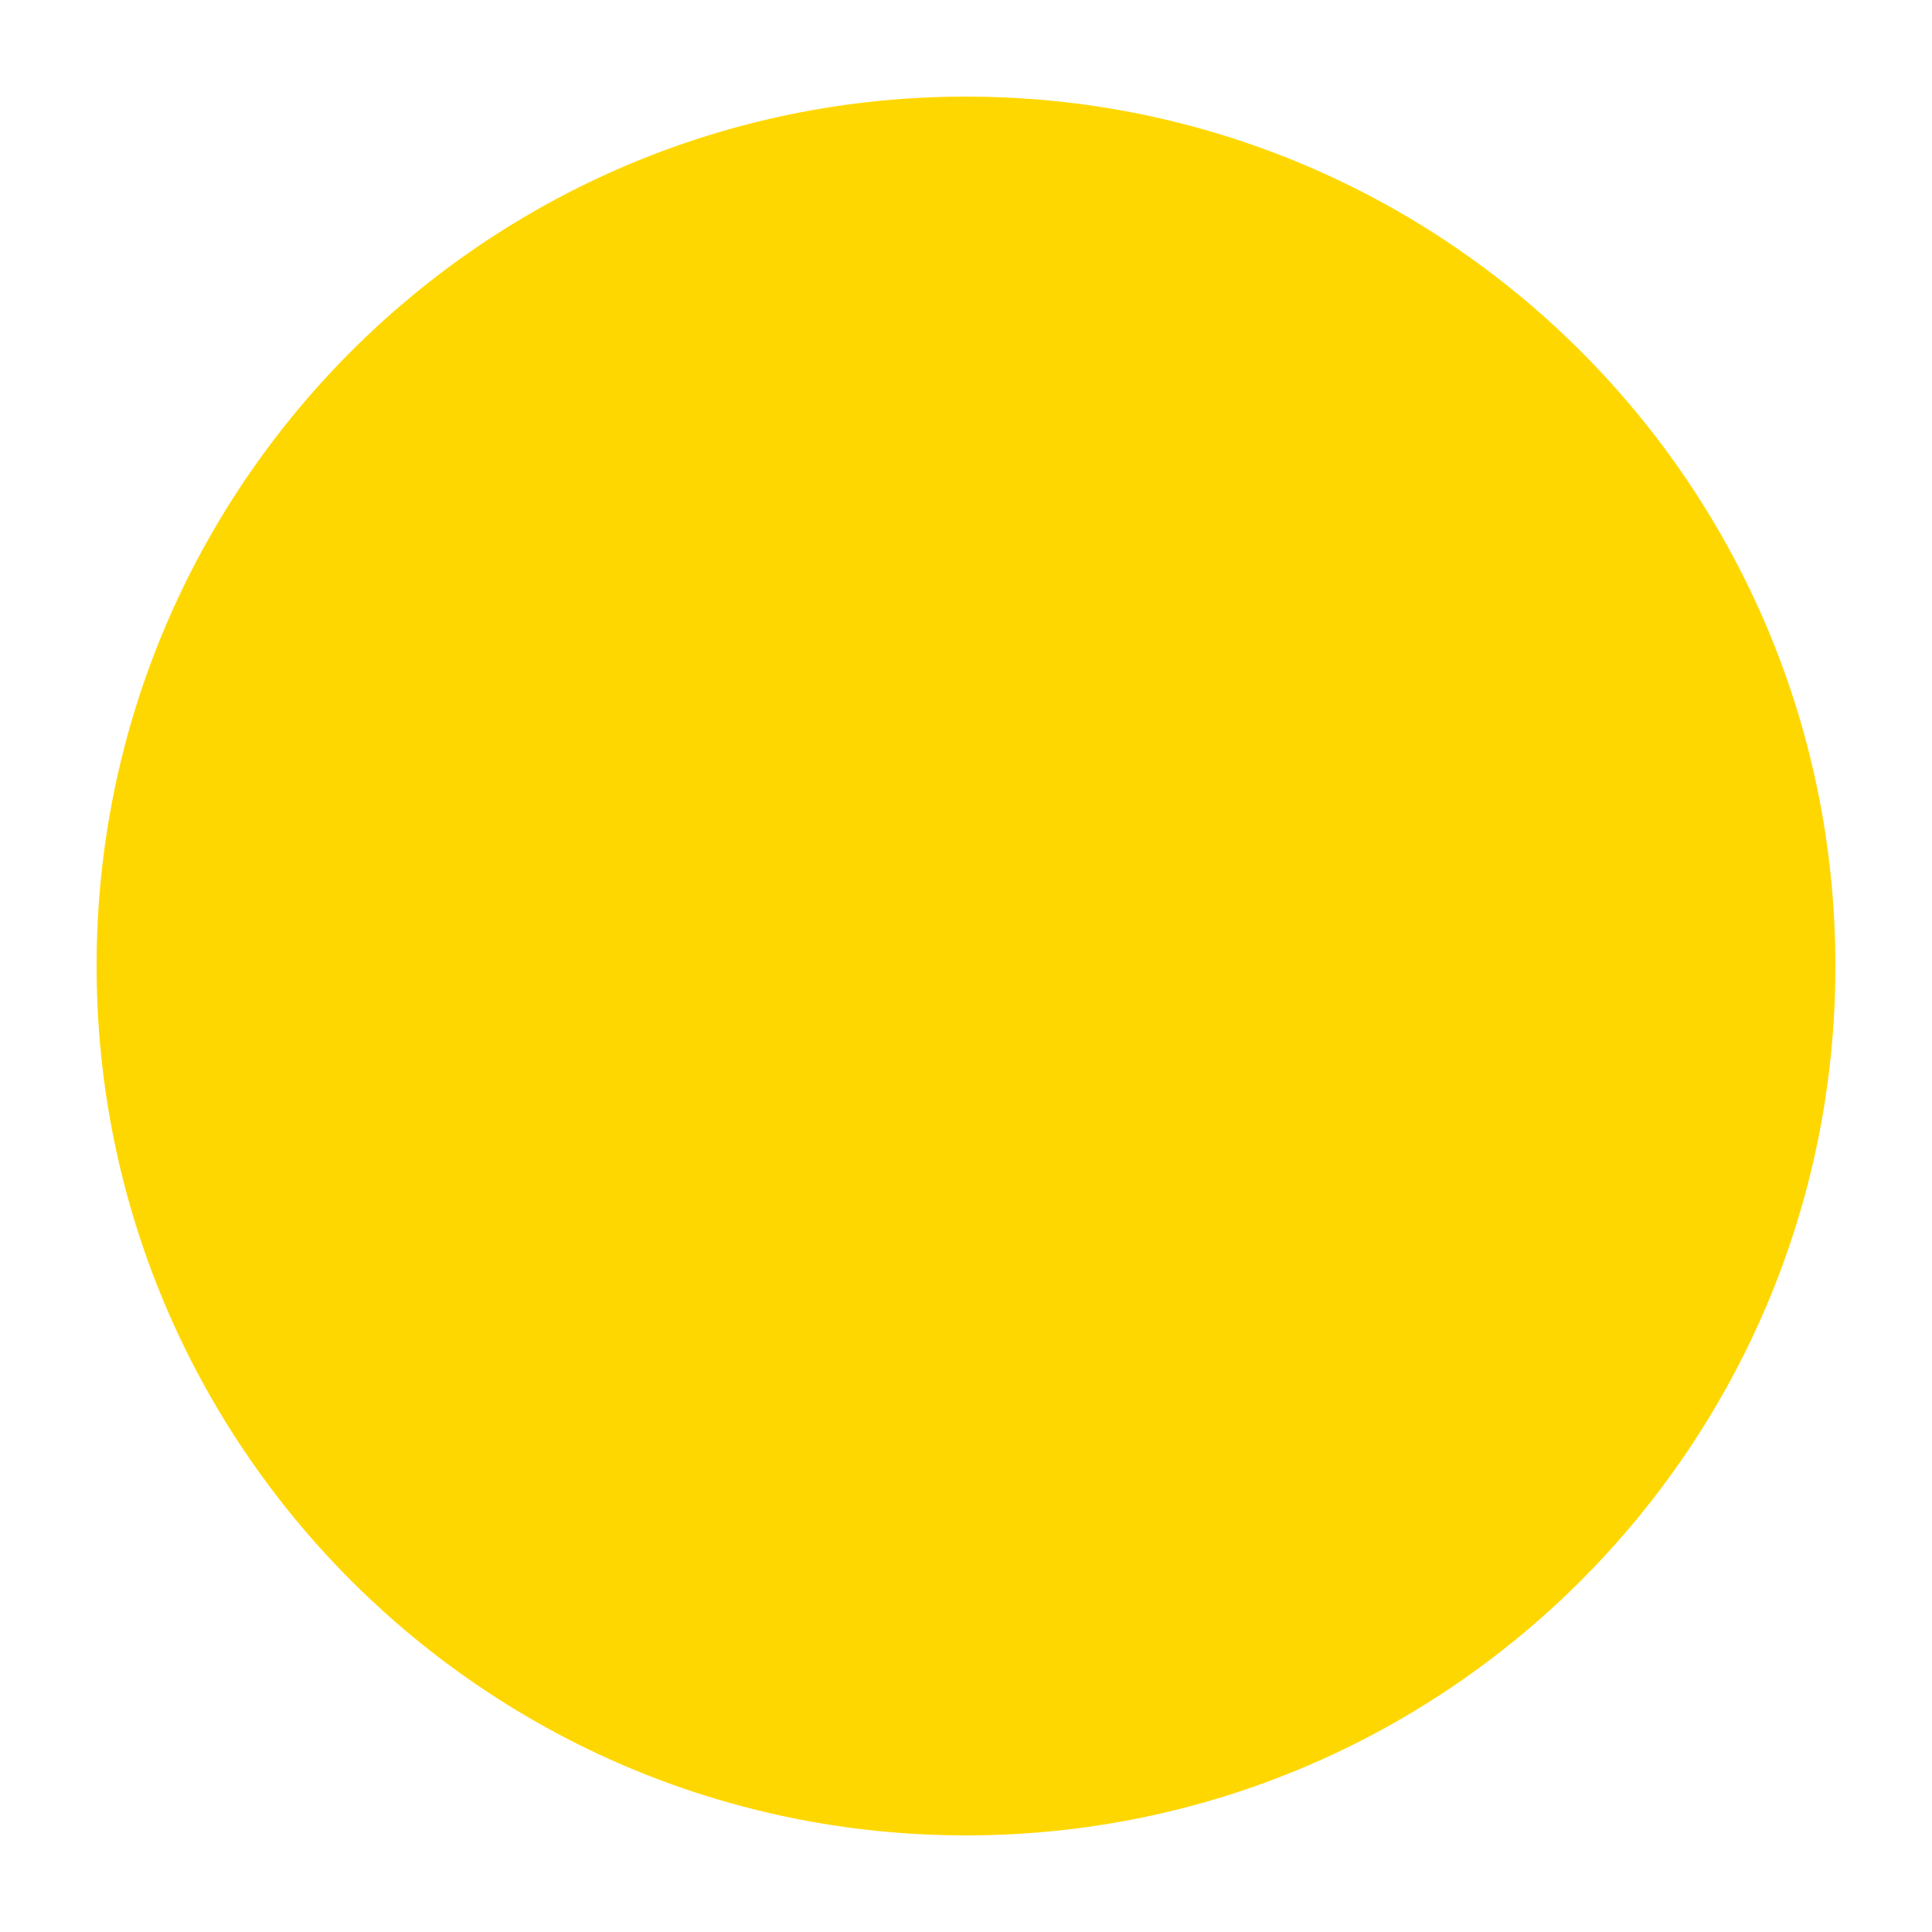
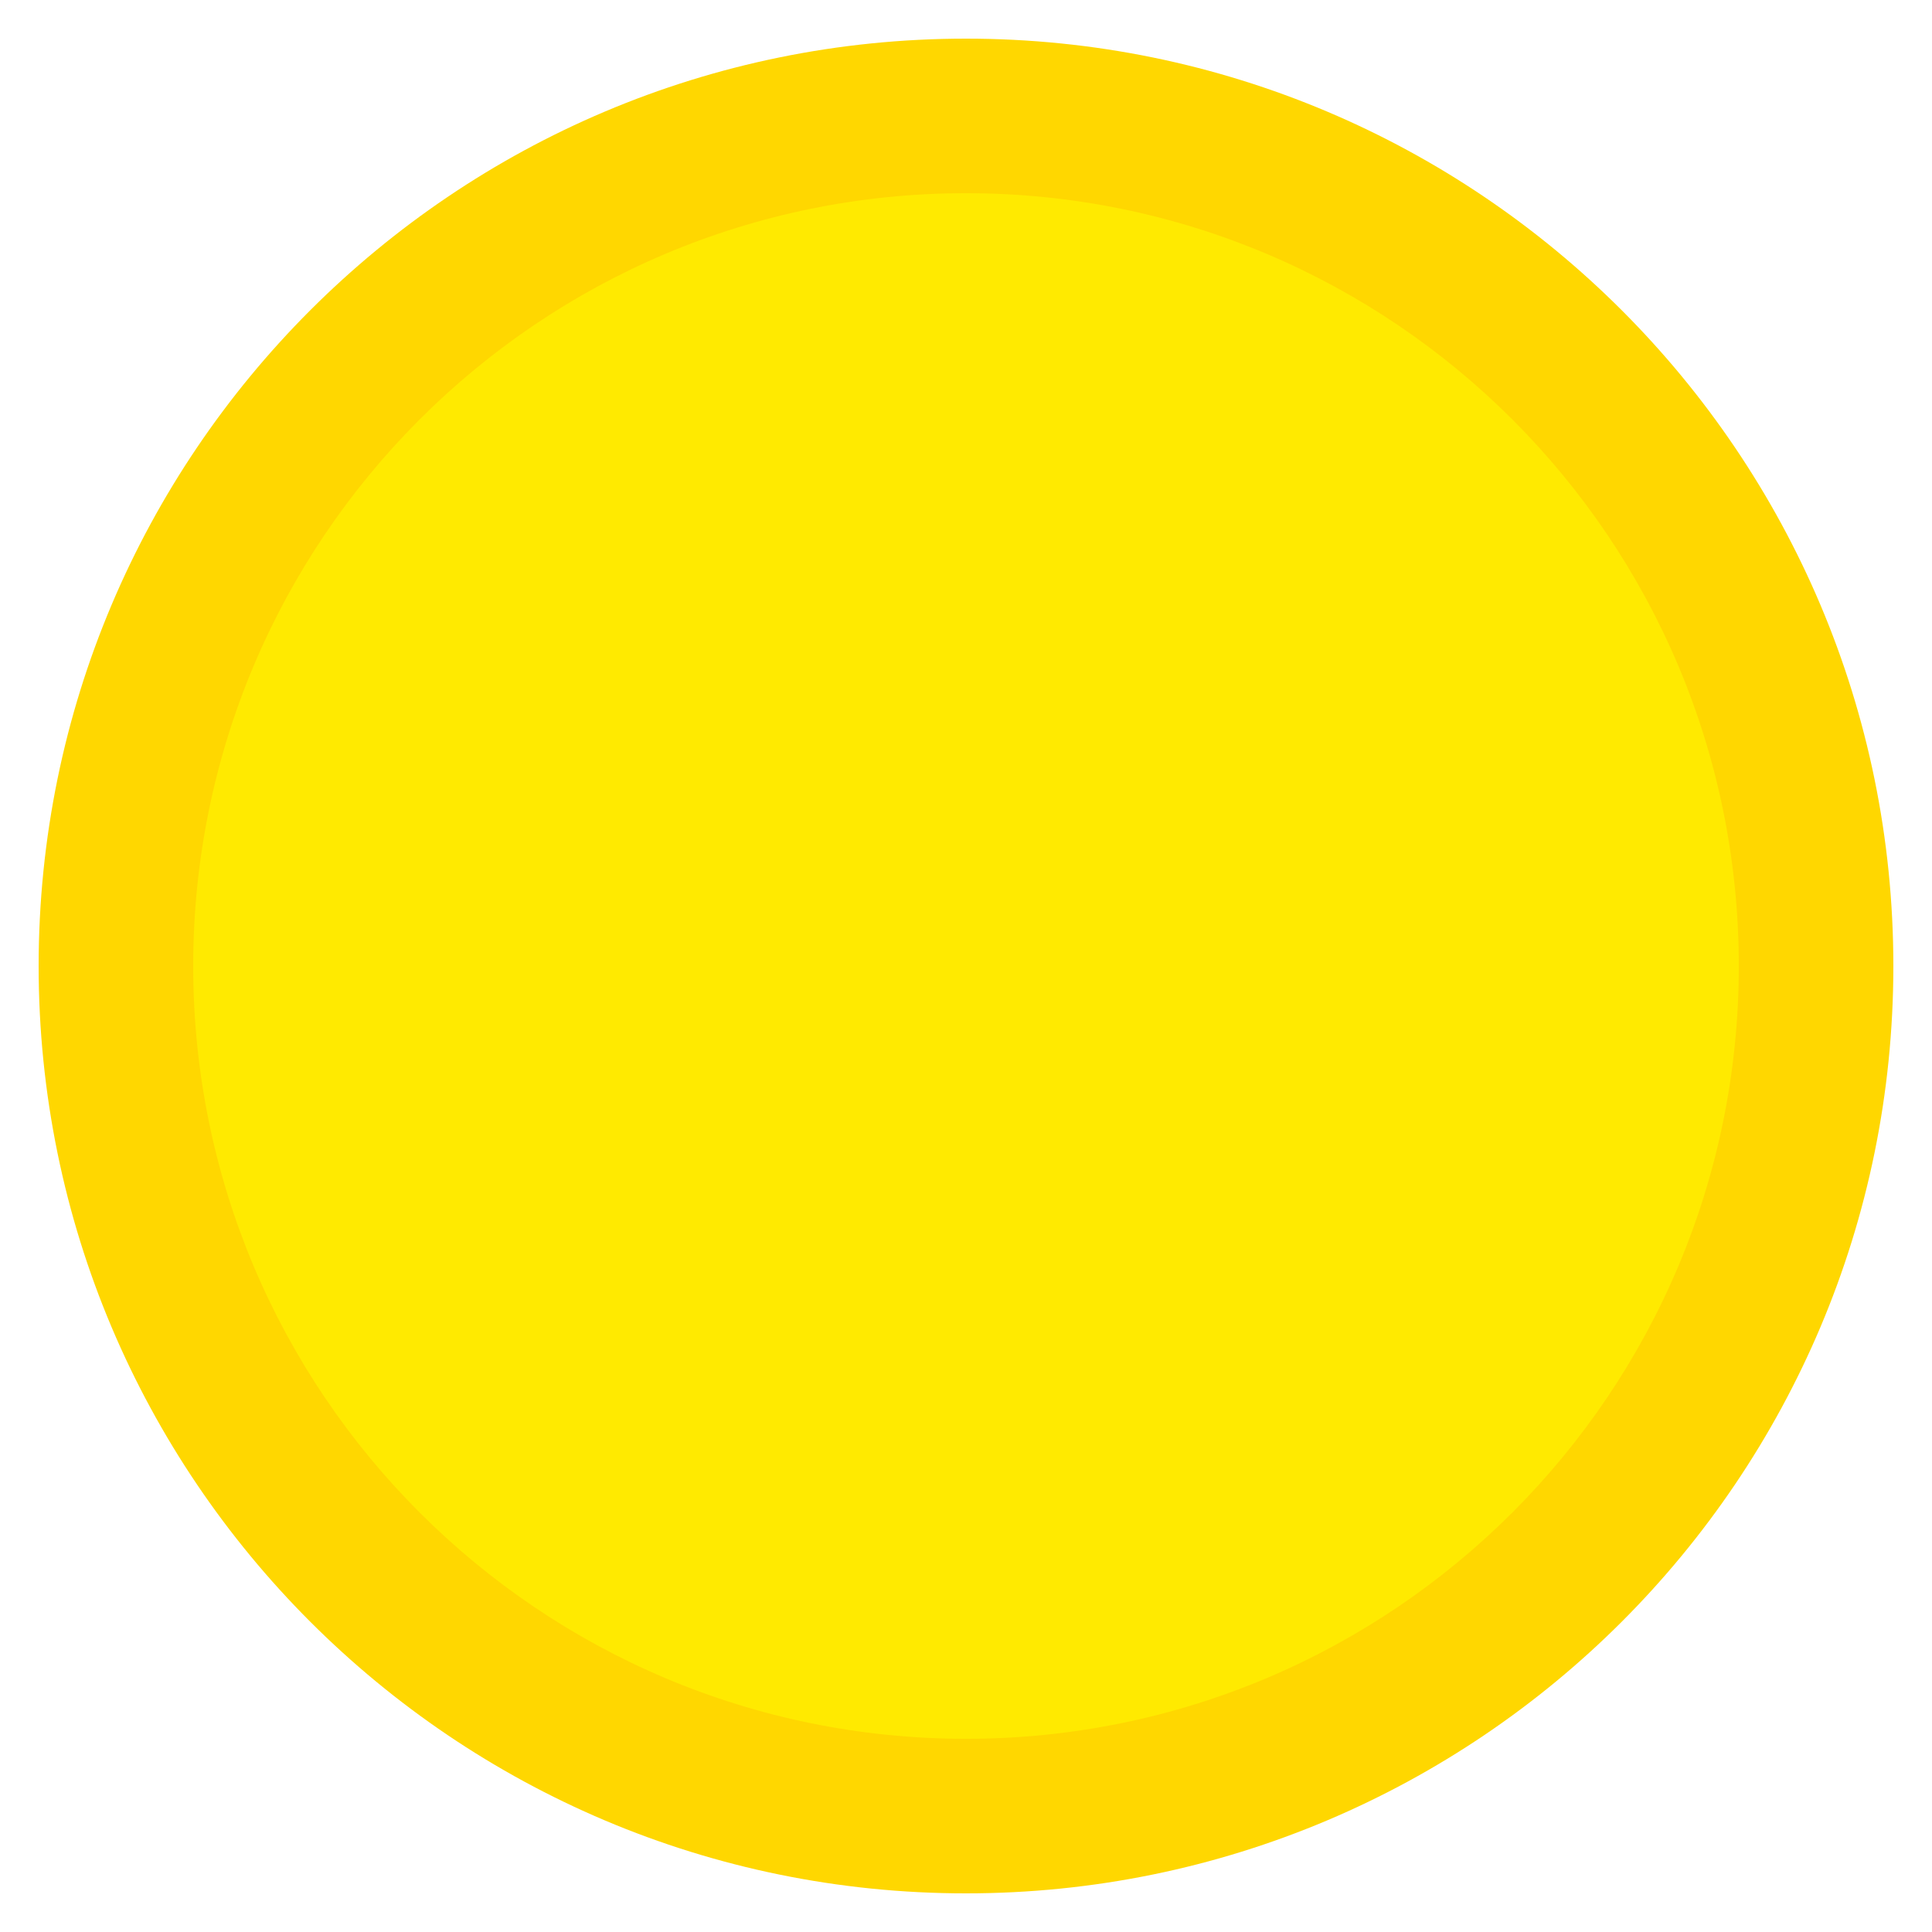
<svg xmlns="http://www.w3.org/2000/svg" viewBox="0 0 100 100">
-   <circle cx="50" cy="50" r="45" fill="#FFD700" />
+   <circle cx="50" cy="50" r="48" fill="#FFD700" />
+   <circle cx="50" cy="50" r="40" fill="#FFEA00" />
</svg>
